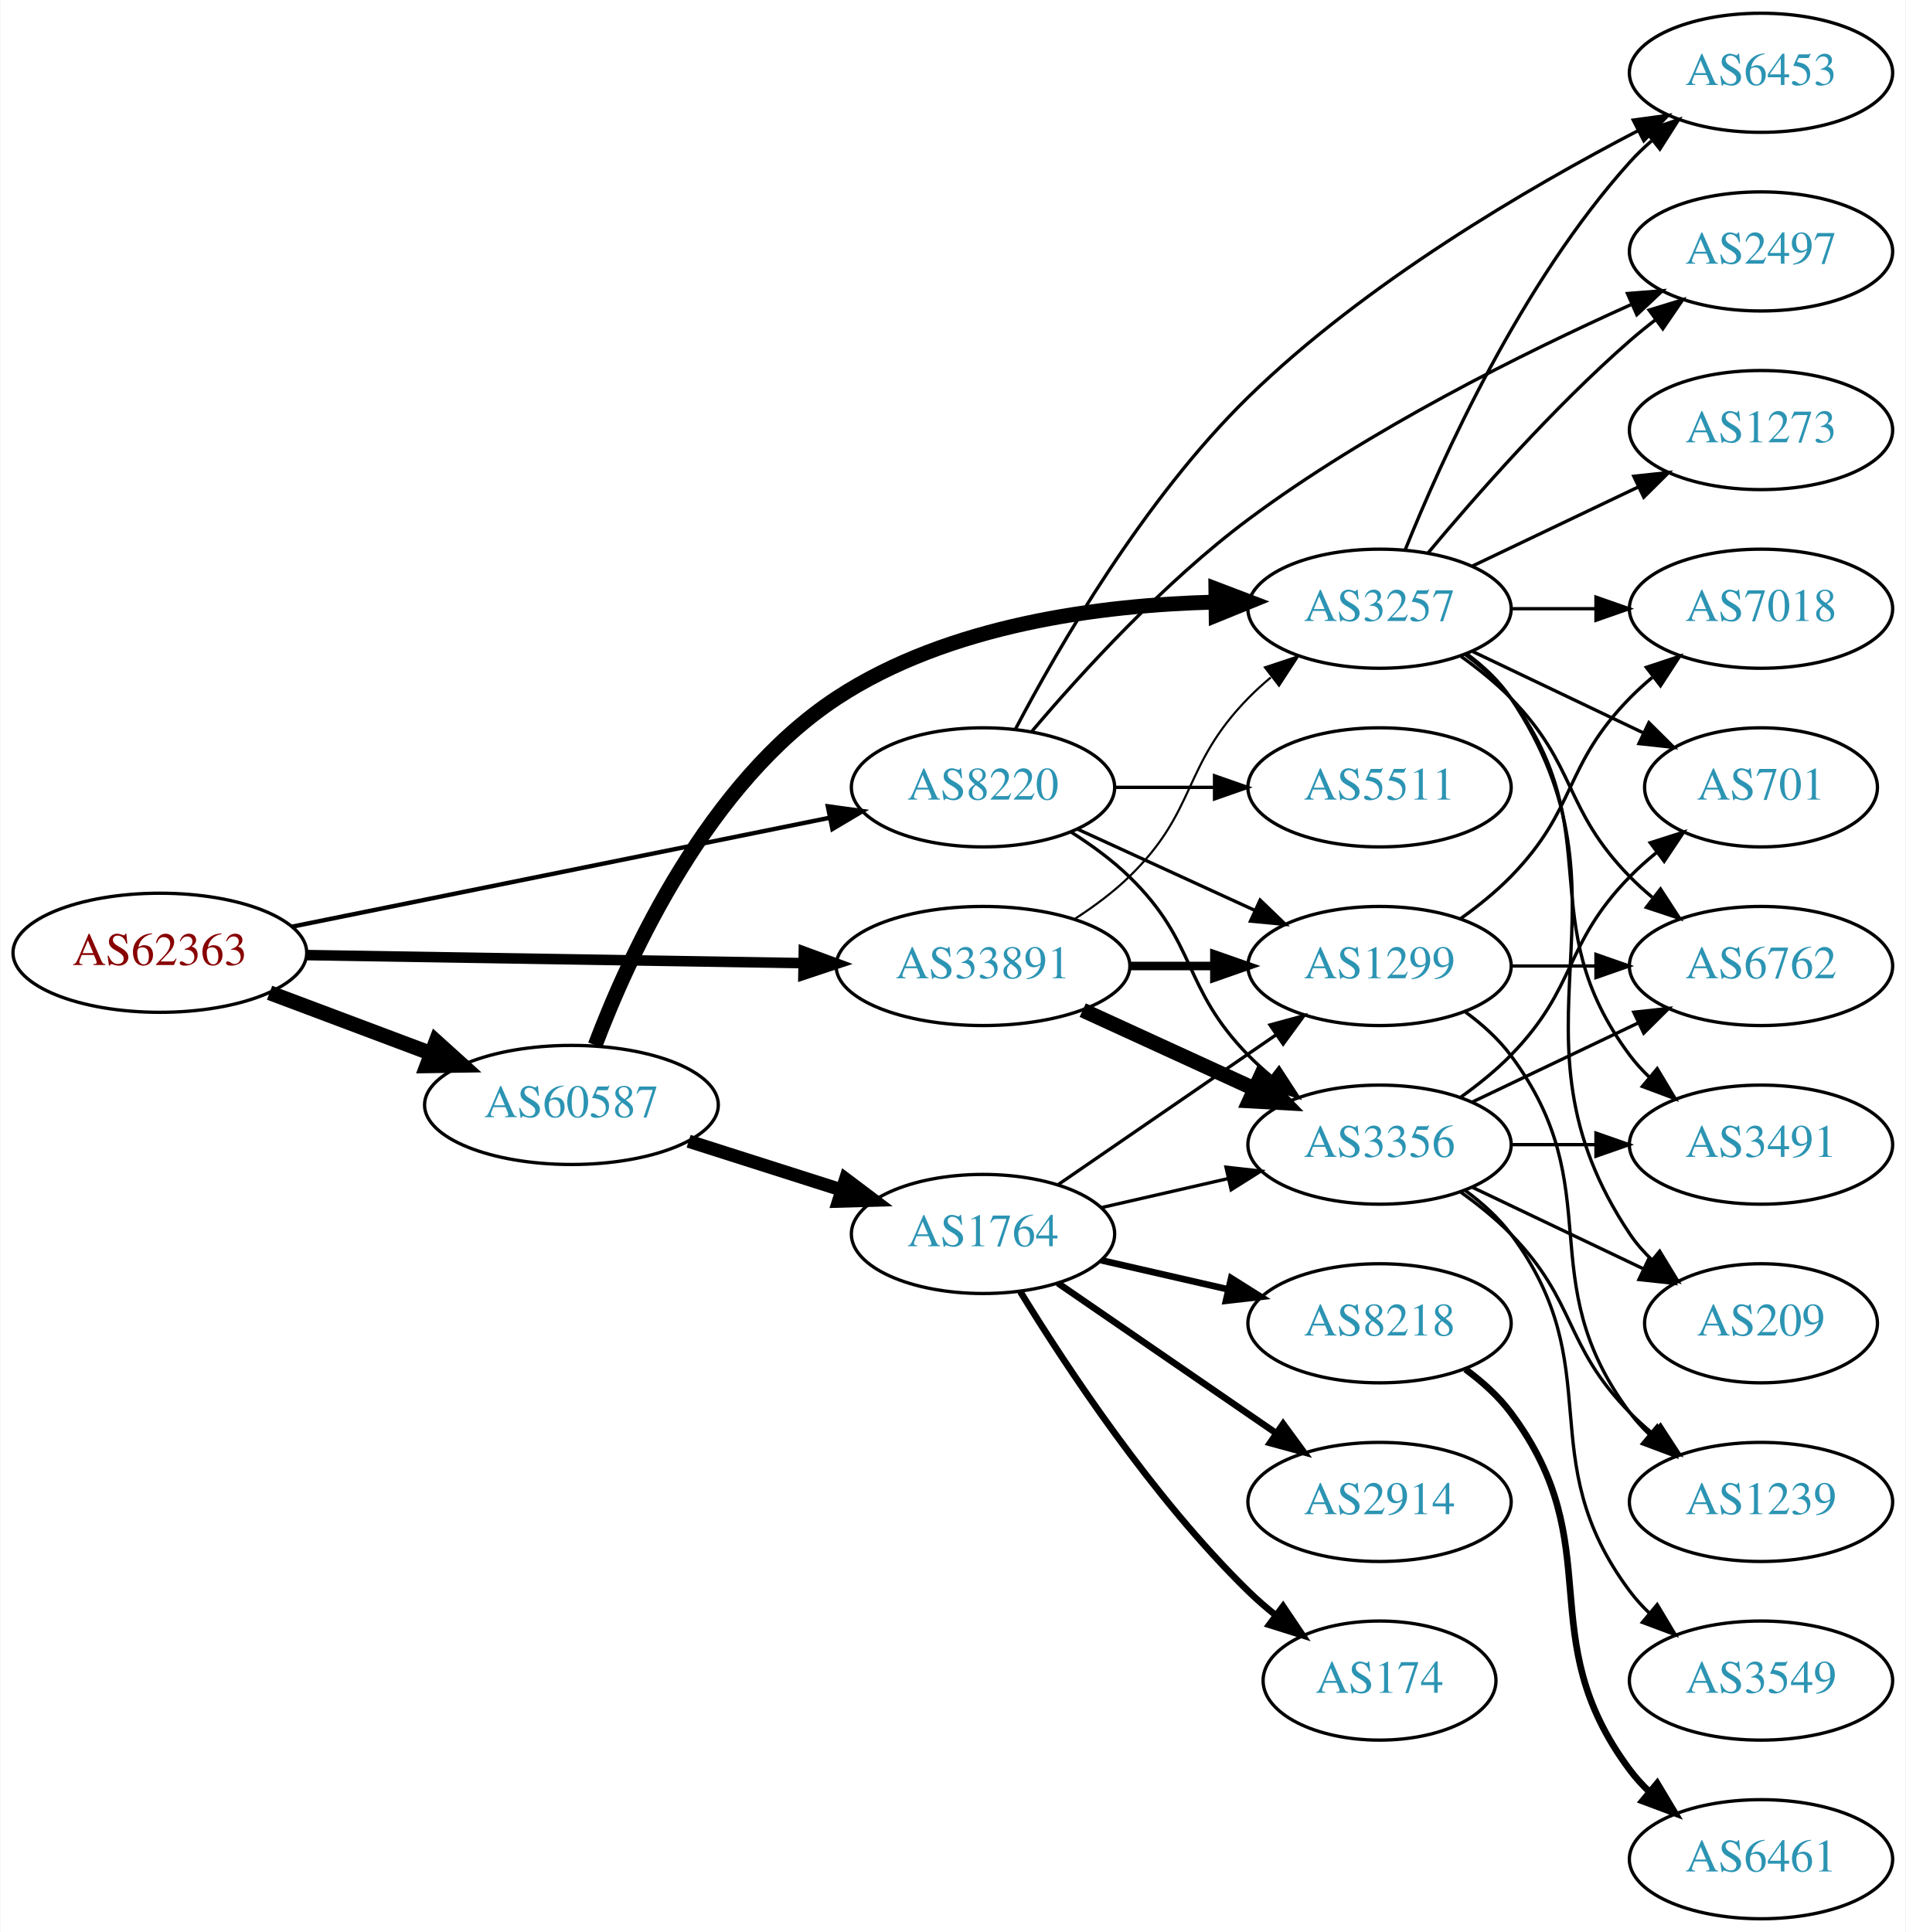
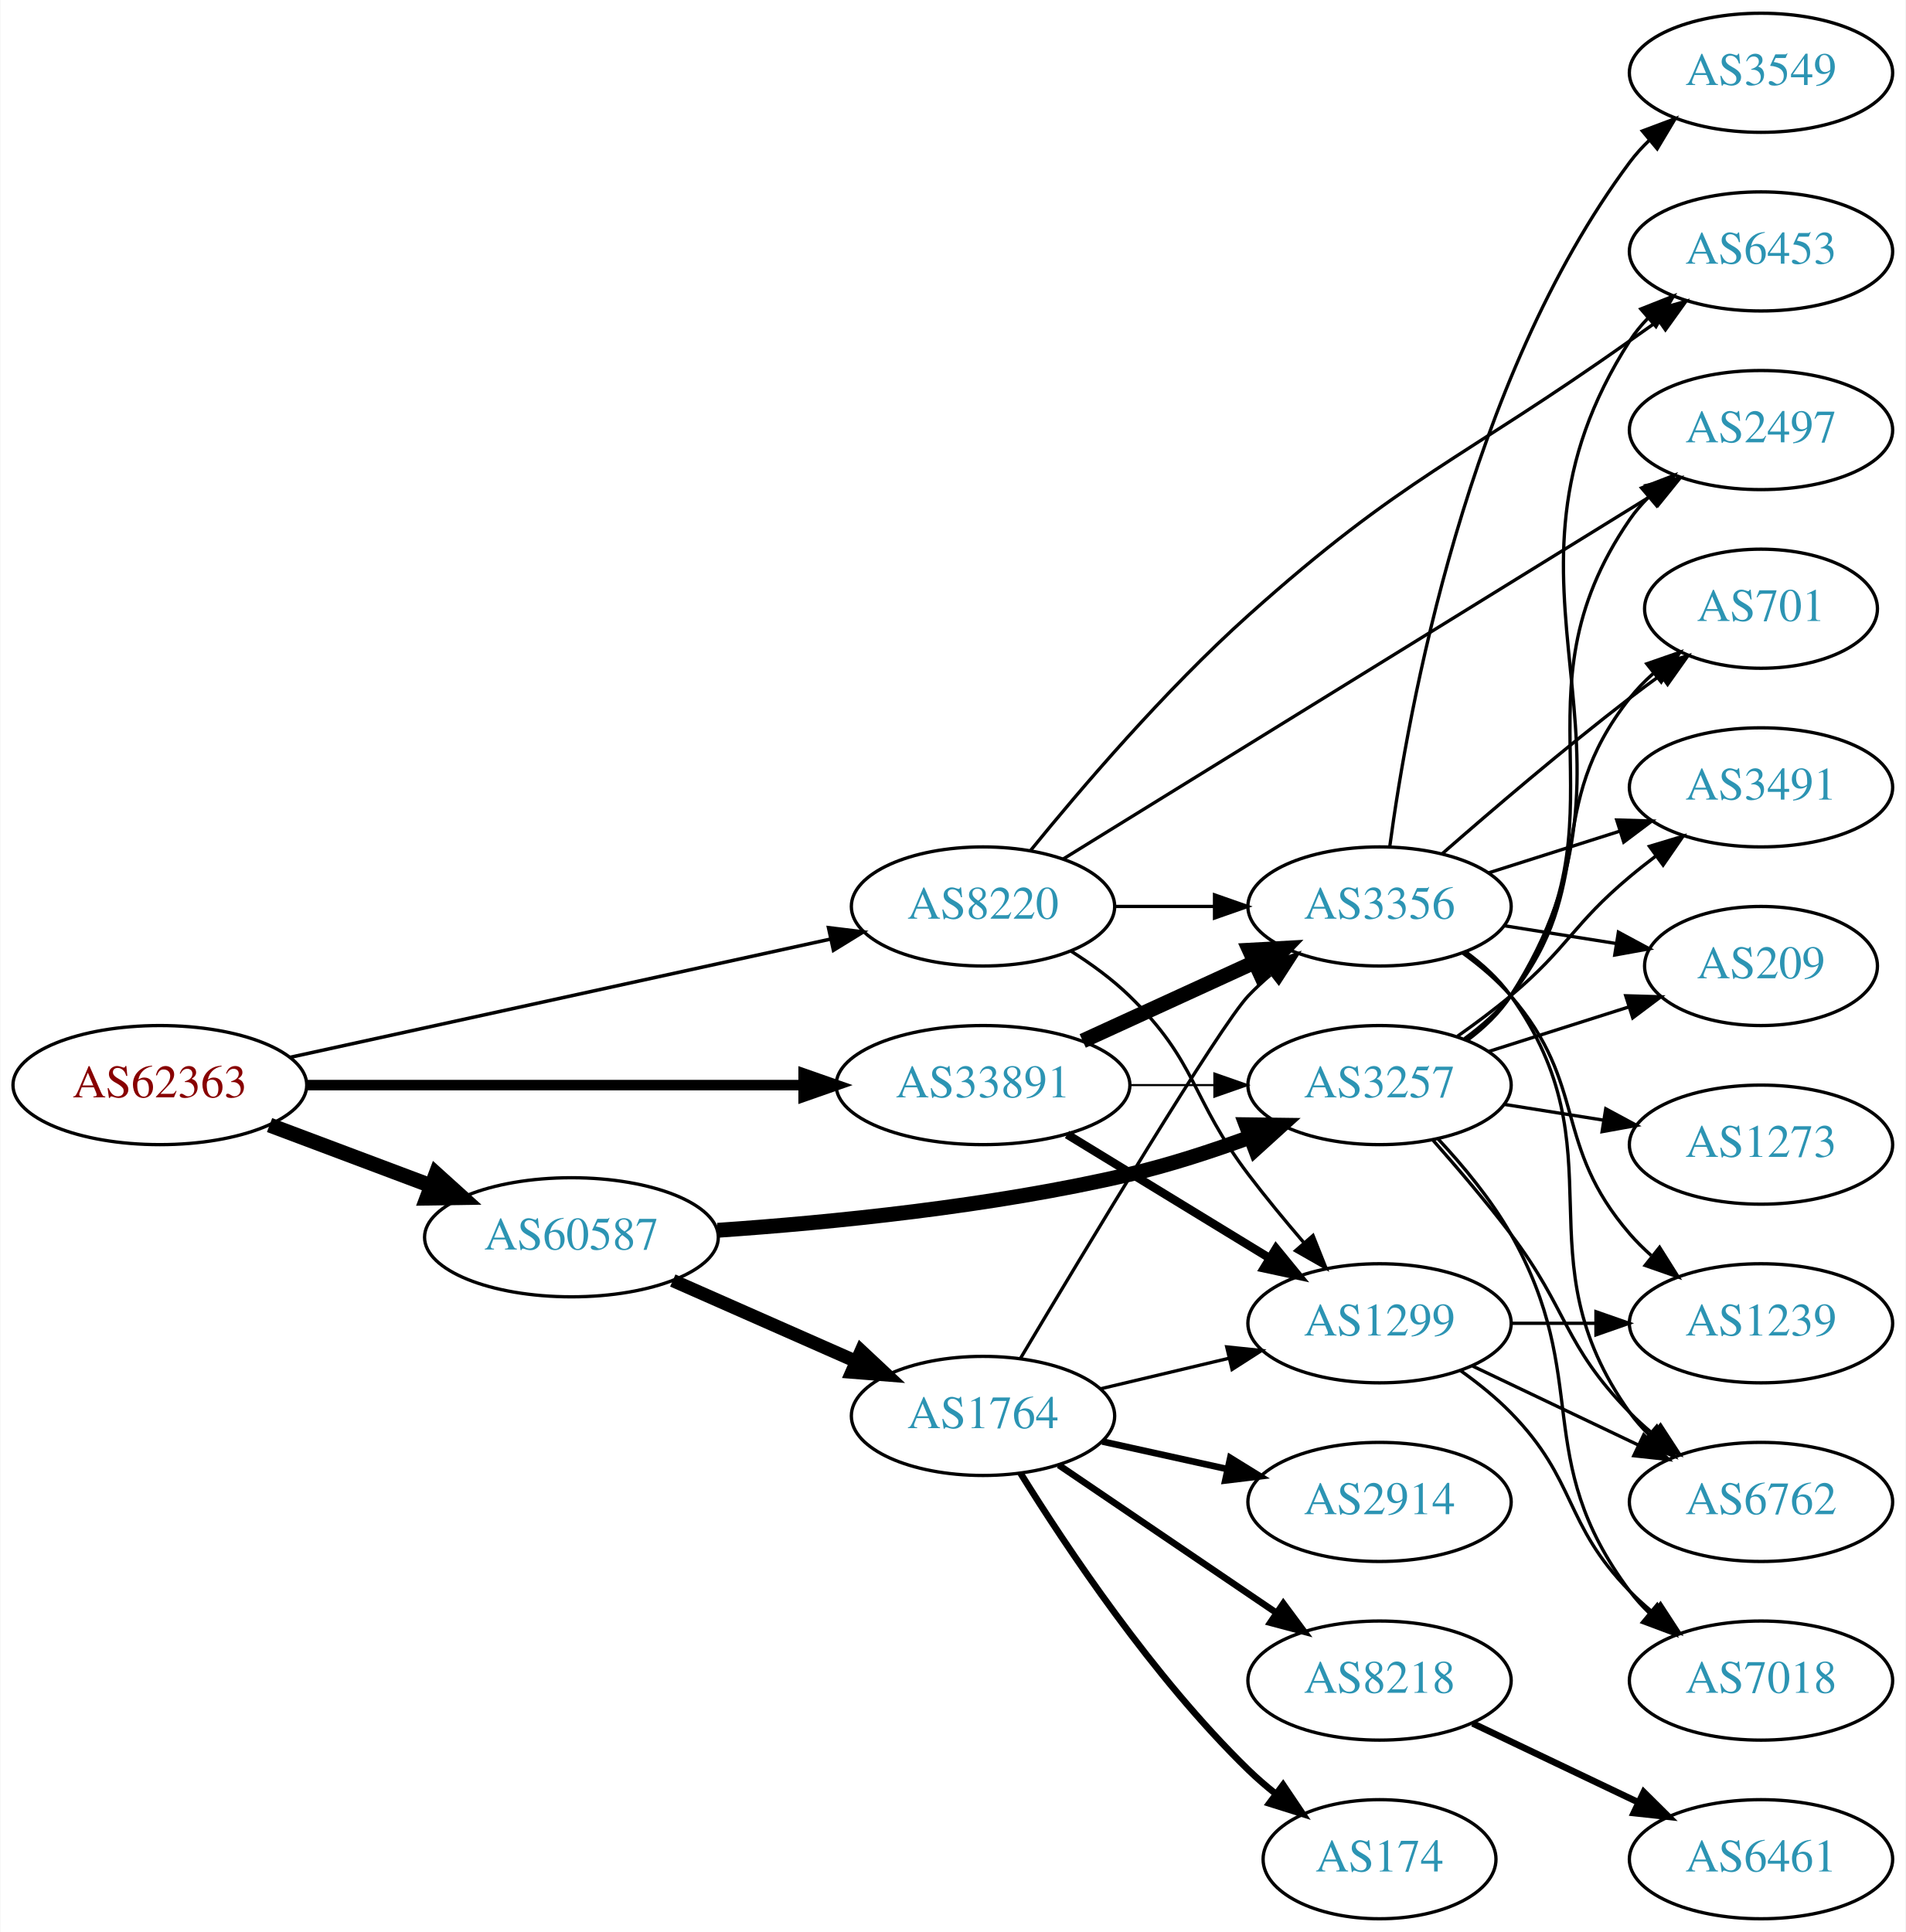
<svg xmlns="http://www.w3.org/2000/svg" xmlns:xlink="http://www.w3.org/1999/xlink" width="576pt" height="584pt" viewBox="0.00 0.00 575.76 584.00">
  <g id="graph0" class="graph" transform="scale(1 1) rotate(0) translate(4 580)">
    <polygon fill="white" stroke="none" points="-4,4 -4,-580 571.762,-580 571.762,4 -4,4" />
    <g id="node1" class="node">
      <g id="a_node1">
        <a xlink:href="/asn/62363" xlink:title="AS62363 ~ Ertl &amp; Gross OG [AT]">
-           <ellipse fill="#ffffff" stroke="black" cx="44.196" cy="-292" rx="44.393" ry="18" />
-           <text text-anchor="middle" x="44.196" y="-288.3" font-family="Times,serif" font-size="14.00" fill="#880000">AS62363</text>
+           <ellipse fill="#ffffff" stroke="black" cx="44.196" cy="-252" rx="44.393" ry="18" />
+           <text text-anchor="middle" x="44.196" y="-248.3" font-family="Times,serif" font-size="14.00" fill="#880000">AS62363</text>
        </a>
      </g>
    </g>
    <g id="node2" class="node">
      <g id="a_node2">
        <a xlink:href="/asn/8220" xlink:title="AS8220 ~ COLT [GB]">
-           <ellipse fill="#ffffff" stroke="black" cx="292.98" cy="-342" rx="39.794" ry="18" />
-           <text text-anchor="middle" x="292.98" y="-338.3" font-family="Times,serif" font-size="14.00" fill="#2c94b3">AS8220</text>
+           <ellipse fill="#ffffff" stroke="black" cx="292.98" cy="-306" rx="39.794" ry="18" />
+           <text text-anchor="middle" x="292.98" y="-302.3" font-family="Times,serif" font-size="14.00" fill="#2c94b3">AS8220</text>
        </a>
      </g>
    </g>
    <g id="edge1" class="edge">
-       <path fill="none" stroke="black" stroke-width="1.324" d="M84.028,-299.868C128.162,-308.809 200.105,-323.386 246.739,-332.834" />
-       <polygon fill="black" stroke="black" stroke-width="1.324" points="246.079,-336.271 256.575,-334.827 247.469,-329.41 246.079,-336.271" />
+       <path fill="none" stroke="black" stroke-width="1.059" d="M83.485,-260.378C127.631,-270.038 200.112,-285.898 246.931,-296.143" />
+       <polygon fill="black" stroke="black" stroke-width="1.059" points="246.284,-299.584 256.801,-298.302 247.781,-292.746 246.284,-299.584" />
    </g>
    <g id="node3" class="node">
      <g id="a_node3">
        <a xlink:href="/asn/33891" xlink:title="AS33891 ~ CORE-BACKBONE GMBH GLOBAL NETWORK [DE]">
-           <ellipse fill="#ffffff" stroke="black" cx="292.98" cy="-288" rx="44.393" ry="18" />
-           <text text-anchor="middle" x="292.98" y="-284.3" font-family="Times,serif" font-size="14.00" fill="#2c94b3">AS33891</text>
+           <ellipse fill="#ffffff" stroke="black" cx="292.98" cy="-252" rx="44.393" ry="18" />
+           <text text-anchor="middle" x="292.98" y="-248.3" font-family="Times,serif" font-size="14.00" fill="#2c94b3">AS33891</text>
        </a>
      </g>
    </g>
    <g id="edge2" class="edge">
-       <path fill="none" stroke="black" stroke-width="3.176" d="M88.465,-291.299C130.273,-290.621 193.702,-289.593 238.62,-288.865" />
-       <polygon fill="black" stroke="black" stroke-width="3.176" points="238.819,-292.362 248.761,-288.701 238.706,-285.363 238.819,-292.362" />
+       <path fill="none" stroke="black" stroke-width="3.176" d="M88.465,-252C130.273,-252 193.702,-252 238.62,-252" />
+       <polygon fill="black" stroke="black" stroke-width="3.176" points="238.761,-255.5 248.761,-252 238.761,-248.5 238.761,-255.5" />
    </g>
    <g id="node4" class="node">
      <g id="a_node4">
        <a xlink:href="/asn/60587" xlink:title="AS60587 ~ XINON GmbH [AT]">
-           <ellipse fill="#ffffff" stroke="black" cx="168.588" cy="-246" rx="44.393" ry="18" />
-           <text text-anchor="middle" x="168.588" y="-242.3" font-family="Times,serif" font-size="14.00" fill="#2c94b3">AS60587</text>
+           <ellipse fill="#ffffff" stroke="black" cx="168.588" cy="-206" rx="44.393" ry="18" />
+           <text text-anchor="middle" x="168.588" y="-202.3" font-family="Times,serif" font-size="14.00" fill="#2c94b3">AS60587</text>
        </a>
      </g>
    </g>
    <g id="edge3" class="edge">
-       <path fill="none" stroke="black" stroke-width="4.5" d="M77.353,-279.914C92.251,-274.315 110.138,-267.592 126.043,-261.614" />
-       <polygon fill="black" stroke="black" stroke-width="4.5" points="127.67,-265.209 135.646,-258.005 124.9,-257.838 127.67,-265.209" />
+       <path fill="none" stroke="black" stroke-width="4.5" d="M77.353,-239.914C92.251,-234.315 110.138,-227.592 126.043,-221.614" />
+       <polygon fill="black" stroke="black" stroke-width="4.5" points="127.67,-225.209 135.646,-218.005 124.9,-217.838 127.67,-225.209" />
    </g>
    <g id="node5" class="node">
      <g id="a_node5">
-         <a xlink:href="/asn/6453" xlink:title="AS6453 ~ TATA COMMUNICATIONS (AMERICA) INC [US]">
-           <ellipse fill="#ffffff" stroke="black" cx="528.116" cy="-558" rx="39.794" ry="18" />
-           <text text-anchor="middle" x="528.116" y="-554.3" font-family="Times,serif" font-size="14.00" fill="#2c94b3">AS6453</text>
+         <a xlink:href="/asn/3356" xlink:title="AS3356 ~ Level 3 Parent, LLC [US]">
+           <ellipse fill="#ffffff" stroke="black" cx="412.823" cy="-306" rx="39.794" ry="18" />
+           <text text-anchor="middle" x="412.823" y="-302.3" font-family="Times,serif" font-size="14.00" fill="#2c94b3">AS3356</text>
        </a>
      </g>
    </g>
    <g id="edge4" class="edge">
-       <path fill="none" stroke="black" d="M302.804,-359.645C315.737,-384.259 341.749,-429.324 373.176,-460 408.51,-494.489 457.875,-523.305 491.092,-540.574" />
-       <polygon fill="black" stroke="black" points="489.511,-543.697 500.007,-545.134 492.698,-537.464 489.511,-543.697" />
+       <path fill="none" stroke="black" d="M332.893,-306C342.446,-306 352.796,-306 362.759,-306" />
+       <polygon fill="black" stroke="black" points="362.951,-309.5 372.951,-306 362.951,-302.5 362.951,-309.5" />
    </g>
    <g id="node6" class="node">
      <g id="a_node6">
-         <a xlink:href="/asn/2497" xlink:title="AS2497 ~ Internet Initiative Japan Inc. [JP]">
+         <a xlink:href="/asn/6453" xlink:title="AS6453 ~ TATA COMMUNICATIONS (AMERICA) INC [US]">
          <ellipse fill="#ffffff" stroke="black" cx="528.116" cy="-504" rx="39.794" ry="18" />
-           <text text-anchor="middle" x="528.116" y="-500.3" font-family="Times,serif" font-size="14.00" fill="#2c94b3">AS2497</text>
+           <text text-anchor="middle" x="528.116" y="-500.3" font-family="Times,serif" font-size="14.00" fill="#2c94b3">AS6453</text>
        </a>
      </g>
    </g>
    <g id="edge5" class="edge">
-       <path fill="none" stroke="black" d="M307.839,-359.041C322.702,-376.581 347.631,-403.96 373.176,-423 409.603,-450.15 456.377,-473.363 488.759,-487.889" />
-       <polygon fill="black" stroke="black" points="487.757,-491.273 498.319,-492.114 490.586,-484.871 487.757,-491.273" />
+       <path fill="none" stroke="black" d="M307.316,-322.871C322.326,-341.347 347.927,-371.359 373.176,-394 420.184,-436.151 436.968,-440.475 488.469,-477 491.292,-479.002 494.237,-481.079 497.186,-483.152" />
+       <polygon fill="black" stroke="black" points="495.214,-486.044 505.412,-488.917 499.231,-480.312 495.214,-486.044" />
    </g>
    <g id="node7" class="node">
      <g id="a_node7">
        <a xlink:href="/asn/1299" xlink:title="AS1299 ~ Telia Carrier [EU]">
-           <ellipse fill="#ffffff" stroke="black" cx="412.823" cy="-288" rx="39.794" ry="18" />
-           <text text-anchor="middle" x="412.823" y="-284.3" font-family="Times,serif" font-size="14.00" fill="#2c94b3">AS1299</text>
+           <ellipse fill="#ffffff" stroke="black" cx="412.823" cy="-180" rx="39.794" ry="18" />
+           <text text-anchor="middle" x="412.823" y="-176.3" font-family="Times,serif" font-size="14.00" fill="#2c94b3">AS1299</text>
        </a>
      </g>
    </g>
    <g id="edge6" class="edge">
-       <path fill="none" stroke="black" d="M321.609,-329.339C337.566,-322.027 357.837,-312.739 375.119,-304.819" />
-       <polygon fill="black" stroke="black" points="376.734,-307.929 384.367,-300.581 373.818,-301.565 376.734,-307.929" />
+       <path fill="none" stroke="black" d="M319.509,-292.538C325.672,-288.638 331.974,-284.052 337.176,-279 357.87,-258.906 355.748,-247.984 373.176,-225 378.339,-218.192 384.215,-211.07 389.799,-204.553" />
+       <polygon fill="black" stroke="black" points="392.717,-206.532 396.641,-196.69 387.436,-201.936 392.717,-206.532" />
    </g>
    <g id="node8" class="node">
      <g id="a_node8">
-         <a xlink:href="/asn/5511" xlink:title="AS5511 ~ Orange S.A. [FR]">
-           <ellipse fill="#ffffff" stroke="black" cx="412.823" cy="-342" rx="39.794" ry="18" />
-           <text text-anchor="middle" x="412.823" y="-338.3" font-family="Times,serif" font-size="14.00" fill="#2c94b3">AS5511</text>
+         <a xlink:href="/asn/2497" xlink:title="AS2497 ~ Internet Initiative Japan Inc. [JP]">
+           <ellipse fill="#ffffff" stroke="black" cx="528.116" cy="-450" rx="39.794" ry="18" />
+           <text text-anchor="middle" x="528.116" y="-446.3" font-family="Times,serif" font-size="14.00" fill="#2c94b3">AS2497</text>
        </a>
      </g>
    </g>
    <g id="edge7" class="edge">
-       <path fill="none" stroke="black" d="M332.893,-342C342.446,-342 352.796,-342 362.759,-342" />
-       <polygon fill="black" stroke="black" points="362.951,-345.5 372.951,-342 362.951,-338.5 362.951,-345.5" />
+       <path fill="none" stroke="black" d="M317.187,-320.334C359.06,-346.198 447.319,-400.712 494.973,-430.146" />
+       <polygon fill="black" stroke="black" points="493.31,-433.233 503.658,-435.511 496.989,-427.278 493.31,-433.233" />
+     </g>
+     <g id="edge9" class="edge">
+       <path fill="none" stroke="black" stroke-width="4.5" d="M323.11,-265.348C338.721,-272.502 358.119,-281.391 374.791,-289.03" />
+       <polygon fill="black" stroke="black" stroke-width="4.5" points="373.512,-292.775 384.243,-293.362 376.792,-285.616 373.512,-292.775" />
+     </g>
+     <g id="edge8" class="edge">
+       <path fill="none" stroke="black" stroke-width="2.571" d="M318.397,-237.082C336.09,-226.272 360.191,-211.546 379.482,-199.76" />
+       <polygon fill="black" stroke="black" stroke-width="2.571" points="381.533,-202.608 388.241,-194.408 377.883,-196.635 381.533,-202.608" />
    </g>
    <g id="node9" class="node">
      <g id="a_node9">
-         <a xlink:href="/asn/3356" xlink:title="AS3356 ~ Level 3 Parent, LLC [US]">
-           <ellipse fill="#ffffff" stroke="black" cx="412.823" cy="-234" rx="39.794" ry="18" />
-           <text text-anchor="middle" x="412.823" y="-230.3" font-family="Times,serif" font-size="14.00" fill="#2c94b3">AS3356</text>
-         </a>
-       </g>
-     </g>
-     <g id="edge8" class="edge">
-       <path fill="none" stroke="black" d="M319.509,-328.538C325.672,-324.638 331.974,-320.052 337.176,-315 357.87,-294.906 353.004,-281.617 373.176,-261 375.269,-258.861 377.553,-256.782 379.929,-254.79" />
-       <polygon fill="black" stroke="black" points="382.448,-257.268 388.229,-248.389 378.173,-251.725 382.448,-257.268" />
+         <a xlink:href="/asn/3257" xlink:title="AS3257 ~ GTT [DE]">
+           <ellipse fill="#ffffff" stroke="black" cx="412.823" cy="-252" rx="39.794" ry="18" />
+           <text text-anchor="middle" x="412.823" y="-248.3" font-family="Times,serif" font-size="14.00" fill="#2c94b3">AS3257</text>
+         </a>
+       </g>
    </g>
    <g id="edge10" class="edge">
-       <path fill="none" stroke="black" stroke-width="2.571" d="M337.191,-288C345.504,-288 354.267,-288 362.749,-288" />
-       <polygon fill="black" stroke="black" stroke-width="2.571" points="362.908,-291.5 372.908,-288 362.908,-284.5 362.908,-291.5" />
-     </g>
-     <g id="edge9" class="edge">
-       <path fill="none" stroke="black" stroke-width="4.5" d="M323.11,-274.652C338.721,-267.498 358.119,-258.609 374.791,-250.97" />
-       <polygon fill="black" stroke="black" stroke-width="4.5" points="376.792,-254.384 384.243,-246.638 373.512,-247.225 376.792,-254.384" />
+       <path fill="none" stroke="black" stroke-width="0.643" d="M337.191,-252C345.504,-252 354.267,-252 362.749,-252" />
+       <polygon fill="black" stroke="black" stroke-width="0.643" points="362.908,-255.5 372.908,-252 362.908,-248.5 362.908,-255.5" />
+     </g>
+     <g id="edge21" class="edge">
+       <path fill="none" stroke="black" stroke-width="4.5" d="M212.767,-208.111C246.895,-210.445 295.551,-215.255 337.176,-225 349.337,-227.847 362.242,-232.062 373.841,-236.319" />
+       <polygon fill="black" stroke="black" stroke-width="4.5" points="372.486,-240.016 383.232,-239.877 375.275,-232.652 372.486,-240.016" />
+     </g>
+     <g id="node17" class="node">
+       <g id="a_node17">
+         <a xlink:href="/asn/1764" xlink:title="AS1764 ~ NEXTLAYER-AS [AT]">
+           <ellipse fill="#ffffff" stroke="black" cx="292.98" cy="-152" rx="39.794" ry="18" />
+           <text text-anchor="middle" x="292.98" y="-148.3" font-family="Times,serif" font-size="14.00" fill="#2c94b3">AS1764</text>
+         </a>
+       </g>
+     </g>
+     <g id="edge20" class="edge">
+       <path fill="none" stroke="black" stroke-width="4" d="M199.216,-192.928C215.81,-185.607 236.67,-176.403 254.403,-168.579" />
+       <polygon fill="black" stroke="black" stroke-width="4" points="256.151,-171.634 263.887,-164.395 253.325,-165.23 256.151,-171.634" />
    </g>
    <g id="node10" class="node">
      <g id="a_node10">
-         <a xlink:href="/asn/3257" xlink:title="AS3257 ~ GTT [DE]">
-           <ellipse fill="#ffffff" stroke="black" cx="412.823" cy="-396" rx="39.794" ry="18" />
-           <text text-anchor="middle" x="412.823" y="-392.3" font-family="Times,serif" font-size="14.00" fill="#2c94b3">AS3257</text>
-         </a>
-       </g>
-     </g>
-     <g id="edge11" class="edge">
-       <path fill="none" stroke="black" stroke-width="0.643" d="M320.864,-302.329C326.589,-306.036 332.355,-310.318 337.176,-315 357.87,-335.094 353.004,-348.383 373.176,-369 375.269,-371.139 377.553,-373.218 379.929,-375.21" />
-       <polygon fill="black" stroke="black" stroke-width="0.643" points="378.173,-378.275 388.229,-381.611 382.448,-372.732 378.173,-378.275" />
-     </g>
-     <g id="edge22" class="edge">
-       <path fill="none" stroke="black" stroke-width="4.5" d="M175.76,-264.074C186.164,-291.589 209.944,-343.474 248.784,-369 282.572,-391.206 328.566,-397.146 363.089,-397.999" />
-       <polygon fill="black" stroke="black" stroke-width="4.5" points="363.365,-401.94 373.408,-398.113 363.452,-394.065 363.365,-401.94" />
-     </g>
-     <g id="node18" class="node">
-       <g id="a_node18">
-         <a xlink:href="/asn/1764" xlink:title="AS1764 ~ NEXTLAYER-AS [AT]">
-           <ellipse fill="#ffffff" stroke="black" cx="292.98" cy="-207" rx="39.794" ry="18" />
-           <text text-anchor="middle" x="292.98" y="-203.3" font-family="Times,serif" font-size="14.00" fill="#2c94b3">AS1764</text>
-         </a>
-       </g>
-     </g>
-     <g id="edge21" class="edge">
-       <path fill="none" stroke="black" stroke-width="4" d="M204.007,-235.033C218.391,-230.449 235.233,-225.082 250.31,-220.278" />
-       <polygon fill="black" stroke="black" stroke-width="4" points="251.453,-223.587 259.918,-217.217 249.328,-216.918 251.453,-223.587" />
+         <a xlink:href="/asn/6762" xlink:title="AS6762 ~ TELECOM ITALIA SPARKLE S.p.A. [IT]">
+           <ellipse fill="#ffffff" stroke="black" cx="528.116" cy="-126" rx="39.794" ry="18" />
+           <text text-anchor="middle" x="528.116" y="-122.3" font-family="Times,serif" font-size="14.00" fill="#2c94b3">AS6762</text>
+         </a>
+       </g>
+     </g>
+     <g id="edge17" class="edge">
+       <path fill="none" stroke="black" d="M438.916,-292.237C443.983,-288.501 448.857,-284.064 452.469,-279 486.292,-231.587 454.646,-200.413 488.469,-153 490.163,-150.626 492.133,-148.39 494.271,-146.3" />
+       <polygon fill="black" stroke="black" points="496.634,-148.885 502.023,-139.763 492.122,-143.534 496.634,-148.885" />
    </g>
    <g id="node12" class="node">
      <g id="a_node12">
-         <a xlink:href="/asn/6762" xlink:title="AS6762 ~ TELECOM ITALIA SPARKLE S.p.A. [IT]">
-           <ellipse fill="#ffffff" stroke="black" cx="528.116" cy="-288" rx="39.794" ry="18" />
-           <text text-anchor="middle" x="528.116" y="-284.3" font-family="Times,serif" font-size="14.00" fill="#2c94b3">AS6762</text>
-         </a>
-       </g>
-     </g>
-     <g id="edge18" class="edge">
-       <path fill="none" stroke="black" d="M452.495,-288C460.698,-288 469.462,-288 477.994,-288" />
-       <polygon fill="black" stroke="black" points="478.233,-291.5 488.233,-288 478.233,-284.5 478.233,-291.5" />
-     </g>
-     <g id="node16" class="node">
-       <g id="a_node16">
        <a xlink:href="/asn/1239" xlink:title="AS1239 ~ Sprint [US]">
-           <ellipse fill="#ffffff" stroke="black" cx="528.116" cy="-126" rx="39.794" ry="18" />
-           <text text-anchor="middle" x="528.116" y="-122.3" font-family="Times,serif" font-size="14.00" fill="#2c94b3">AS1239</text>
+           <ellipse fill="#ffffff" stroke="black" cx="528.116" cy="-180" rx="39.794" ry="18" />
+           <text text-anchor="middle" x="528.116" y="-176.3" font-family="Times,serif" font-size="14.00" fill="#2c94b3">AS1239</text>
        </a>
      </g>
    </g>
    <g id="edge19" class="edge">
-       <path fill="none" stroke="black" d="M438.754,-274.118C443.83,-270.389 448.748,-265.984 452.469,-261 482.741,-220.458 458.198,-193.542 488.469,-153 490.214,-150.664 492.221,-148.455 494.385,-146.383" />
-       <polygon fill="black" stroke="black" points="496.744,-148.973 502.185,-139.882 492.262,-143.595 496.744,-148.973" />
-     </g>
-     <g id="node17" class="node">
-       <g id="a_node17">
-         <a xlink:href="/asn/7018" xlink:title="AS7018 ~ AT&amp;T Services, Inc. [US]">
-           <ellipse fill="#ffffff" stroke="black" cx="528.116" cy="-396" rx="39.794" ry="18" />
-           <text text-anchor="middle" x="528.116" y="-392.3" font-family="Times,serif" font-size="14.00" fill="#2c94b3">AS7018</text>
-         </a>
-       </g>
-     </g>
-     <g id="edge20" class="edge">
-       <path fill="none" stroke="black" d="M437.417,-302.389C442.673,-306.148 448.005,-310.437 452.469,-315 472.642,-335.617 468.297,-348.383 488.469,-369 490.562,-371.139 492.846,-373.218 495.222,-375.21" />
-       <polygon fill="black" stroke="black" points="493.466,-378.275 503.522,-381.611 497.741,-372.732 493.466,-378.275" />
-     </g>
-     <g id="node11" class="node">
-       <g id="a_node11">
-         <a xlink:href="/asn/701" xlink:title="AS701 ~ UUNET [US]">
-           <ellipse fill="#ffffff" stroke="black" cx="528.116" cy="-342" rx="35.194" ry="18" />
-           <text text-anchor="middle" x="528.116" y="-338.3" font-family="Times,serif" font-size="14.00" fill="#2c94b3">AS701</text>
-         </a>
-       </g>
-     </g>
-     <g id="edge12" class="edge">
-       <path fill="none" stroke="black" d="M437.417,-248.389C442.673,-252.148 448.005,-256.437 452.469,-261 472.642,-281.617 468.297,-294.383 488.469,-315 490.949,-317.534 493.695,-319.983 496.548,-322.304" />
-       <polygon fill="black" stroke="black" points="494.639,-325.248 504.733,-328.468 498.85,-319.657 494.639,-325.248" />
-     </g>
-     <g id="edge13" class="edge">
-       <path fill="none" stroke="black" d="M440.959,-246.934C455.953,-254.081 474.774,-263.052 490.998,-270.785" />
-       <polygon fill="black" stroke="black" points="489.668,-274.028 500.201,-275.171 492.68,-267.709 489.668,-274.028" />
+       <path fill="none" stroke="black" d="M437.841,-292C443.079,-288.226 448.297,-283.832 452.469,-279 475.853,-251.922 465.086,-234.078 488.469,-207 490.425,-204.735 492.611,-202.566 494.92,-200.513" />
+       <polygon fill="black" stroke="black" points="497.456,-202.968 503.098,-194 493.095,-197.492 497.456,-202.968" />
    </g>
    <g id="node13" class="node">
      <g id="a_node13">
        <a xlink:href="/asn/3549" xlink:title="AS3549 ~ Level 3 Parent, LLC [US]">
-           <ellipse fill="#ffffff" stroke="black" cx="528.116" cy="-72" rx="39.794" ry="18" />
-           <text text-anchor="middle" x="528.116" y="-68.3" font-family="Times,serif" font-size="14.00" fill="#2c94b3">AS3549</text>
+           <ellipse fill="#ffffff" stroke="black" cx="528.116" cy="-558" rx="39.794" ry="18" />
+           <text text-anchor="middle" x="528.116" y="-554.3" font-family="Times,serif" font-size="14.00" fill="#2c94b3">AS3549</text>
        </a>
      </g>
    </g>
    <g id="edge14" class="edge">
-       <path fill="none" stroke="black" d="M438.754,-220.118C443.83,-216.389 448.748,-211.984 452.469,-207 482.741,-166.458 458.198,-139.542 488.469,-99 490.214,-96.664 492.221,-94.455 494.385,-92.383" />
-       <polygon fill="black" stroke="black" points="496.744,-94.973 502.185,-85.882 492.262,-89.595 496.744,-94.973" />
+       <path fill="none" stroke="black" d="M415.913,-324.116C421.384,-364.8 439.269,-465.01 488.469,-531 490.212,-533.338 492.218,-535.547 494.381,-537.62" />
+       <polygon fill="black" stroke="black" points="492.258,-540.407 502.18,-544.122 496.741,-535.03 492.258,-540.407" />
    </g>
    <g id="node14" class="node">
      <g id="a_node14">
-         <a xlink:href="/asn/3491" xlink:title="AS3491 ~ PCCW Global, Inc. [US]">
-           <ellipse fill="#ffffff" stroke="black" cx="528.116" cy="-234" rx="39.794" ry="18" />
-           <text text-anchor="middle" x="528.116" y="-230.3" font-family="Times,serif" font-size="14.00" fill="#2c94b3">AS3491</text>
+         <a xlink:href="/asn/701" xlink:title="AS701 ~ UUNET [US]">
+           <ellipse fill="#ffffff" stroke="black" cx="528.116" cy="-396" rx="35.194" ry="18" />
+           <text text-anchor="middle" x="528.116" y="-392.3" font-family="Times,serif" font-size="14.00" fill="#2c94b3">AS701</text>
        </a>
      </g>
    </g>
    <g id="edge15" class="edge">
-       <path fill="none" stroke="black" d="M452.495,-234C460.698,-234 469.462,-234 477.994,-234" />
-       <polygon fill="black" stroke="black" points="478.233,-237.5 488.233,-234 478.233,-230.5 478.233,-237.5" />
+       <path fill="none" stroke="black" d="M431.846,-322.01C446.732,-335.037 468.572,-353.703 488.469,-369 491.434,-371.279 494.571,-373.605 497.725,-375.887" />
+       <polygon fill="black" stroke="black" points="495.826,-378.832 506.006,-381.769 499.88,-373.125 495.826,-378.832" />
    </g>
    <g id="node15" class="node">
      <g id="a_node15">
+         <a xlink:href="/asn/3491" xlink:title="AS3491 ~ PCCW Global, Inc. [US]">
+           <ellipse fill="#ffffff" stroke="black" cx="528.116" cy="-342" rx="39.794" ry="18" />
+           <text text-anchor="middle" x="528.116" y="-338.3" font-family="Times,serif" font-size="14.00" fill="#2c94b3">AS3491</text>
+         </a>
+       </g>
+     </g>
+     <g id="edge16" class="edge">
+       <path fill="none" stroke="black" d="M445.683,-316.124C457.991,-320.035 472.244,-324.564 485.353,-328.729" />
+       <polygon fill="black" stroke="black" points="484.512,-332.135 495.103,-331.827 486.632,-325.463 484.512,-332.135" />
+     </g>
+     <g id="node16" class="node">
+       <g id="a_node16">
        <a xlink:href="/asn/209" xlink:title="AS209 ~ CenturyLink Communications, LLC [US]">
-           <ellipse fill="#ffffff" stroke="black" cx="528.116" cy="-180" rx="35.194" ry="18" />
-           <text text-anchor="middle" x="528.116" y="-176.3" font-family="Times,serif" font-size="14.00" fill="#2c94b3">AS209</text>
-         </a>
-       </g>
-     </g>
-     <g id="edge16" class="edge">
-       <path fill="none" stroke="black" d="M440.959,-221.066C456.391,-213.71 475.877,-204.423 492.412,-196.541" />
-       <polygon fill="black" stroke="black" points="494.232,-199.551 501.754,-192.089 491.221,-193.232 494.232,-199.551" />
-     </g>
-     <g id="edge17" class="edge">
-       <path fill="none" stroke="black" d="M437.417,-219.611C442.673,-215.852 448.005,-211.563 452.469,-207 472.642,-186.383 468.297,-173.617 488.469,-153 490.562,-150.861 492.846,-148.782 495.222,-146.79" />
+           <ellipse fill="#ffffff" stroke="black" cx="528.116" cy="-288" rx="35.194" ry="18" />
+           <text text-anchor="middle" x="528.116" y="-284.3" font-family="Times,serif" font-size="14.00" fill="#2c94b3">AS209</text>
+         </a>
+       </g>
+     </g>
+     <g id="edge18" class="edge">
+       <path fill="none" stroke="black" d="M450.606,-300.156C461.39,-298.443 473.274,-296.554 484.394,-294.788" />
+       <polygon fill="black" stroke="black" points="485.012,-298.234 494.339,-293.208 483.913,-291.32 485.012,-298.234" />
+     </g>
+     <g id="edge11" class="edge">
+       <path fill="none" stroke="black" d="M440.959,-167.066C455.953,-159.919 474.774,-150.948 490.998,-143.215" />
+       <polygon fill="black" stroke="black" points="492.68,-146.291 500.201,-138.829 489.668,-139.972 492.68,-146.291" />
+     </g>
+     <g id="node11" class="node">
+       <g id="a_node11">
+         <a xlink:href="/asn/7018" xlink:title="AS7018 ~ AT&amp;T Services, Inc. [US]">
+           <ellipse fill="#ffffff" stroke="black" cx="528.116" cy="-72" rx="39.794" ry="18" />
+           <text text-anchor="middle" x="528.116" y="-68.3" font-family="Times,serif" font-size="14.00" fill="#2c94b3">AS7018</text>
+         </a>
+       </g>
+     </g>
+     <g id="edge12" class="edge">
+       <path fill="none" stroke="black" d="M437.417,-165.611C442.673,-161.852 448.005,-157.563 452.469,-153 472.642,-132.383 468.297,-119.617 488.469,-99 490.562,-96.861 492.846,-94.782 495.222,-92.79" />
+       <polygon fill="black" stroke="black" points="497.741,-95.268 503.522,-86.389 493.466,-89.725 497.741,-95.268" />
+     </g>
+     <g id="edge13" class="edge">
+       <path fill="none" stroke="black" d="M452.495,-180C460.698,-180 469.462,-180 477.994,-180" />
+       <polygon fill="black" stroke="black" points="478.233,-183.5 488.233,-180 478.233,-176.5 478.233,-183.5" />
+     </g>
+     <g id="edge33" class="edge">
+       <path fill="none" stroke="black" d="M439.292,-265.509C444.34,-269.258 449.111,-273.764 452.469,-279 500.767,-354.282 440.172,-401.718 488.469,-477 490.044,-479.454 491.929,-481.748 494.007,-483.879" />
+       <polygon fill="black" stroke="black" points="491.795,-486.594 501.647,-490.491 496.376,-481.301 491.795,-486.594" />
+     </g>
+     <g id="edge30" class="edge">
+       <path fill="none" stroke="black" d="M439.042,-265.675C444.103,-269.416 448.942,-273.877 452.469,-279 489.881,-333.336 451.058,-368.664 488.469,-423 490.123,-425.402 492.065,-427.658 494.182,-429.762" />
+       <polygon fill="black" stroke="black" points="492.013,-432.511 501.897,-436.325 496.548,-427.179 492.013,-432.511" />
+     </g>
+     <g id="edge29" class="edge">
+       <path fill="none" stroke="black" d="M429.005,-235.31C436.342,-227 445.127,-216.683 452.469,-207 469.898,-184.016 468.297,-173.617 488.469,-153 490.562,-150.861 492.846,-148.782 495.222,-146.79" />
      <polygon fill="black" stroke="black" points="497.741,-149.268 503.522,-140.389 493.466,-143.725 497.741,-149.268" />
    </g>
-     <g id="edge29" class="edge">
-       <path fill="none" stroke="black" d="M420.571,-413.787C431.622,-441.243 455.675,-494.578 488.469,-531 490.472,-533.224 492.691,-535.363 495.023,-537.397" />
-       <polygon fill="black" stroke="black" points="493.221,-540.433 503.242,-543.873 497.554,-534.935 493.221,-540.433" />
+     <g id="edge28" class="edge">
+       <path fill="none" stroke="black" d="M430.57,-235.669C438.091,-227.606 446.579,-217.392 452.469,-207 477.419,-162.983 458.198,-139.542 488.469,-99 490.214,-96.664 492.221,-94.455 494.385,-92.383" />
+       <polygon fill="black" stroke="black" points="496.744,-94.973 502.185,-85.882 492.262,-89.595 496.744,-94.973" />
+     </g>
+     <g id="edge31" class="edge">
+       <path fill="none" stroke="black" d="M438.539,-266.047C443.626,-269.768 448.603,-274.127 452.469,-279 479.247,-312.748 461.691,-335.252 488.469,-369 490.555,-371.629 492.964,-374.108 495.539,-376.418" />
+       <polygon fill="black" stroke="black" points="493.598,-379.346 503.606,-382.822 497.95,-373.863 493.598,-379.346" />
+     </g>
+     <g id="edge35" class="edge">
+       <path fill="none" stroke="black" d="M436.391,-266.774C441.795,-270.58 447.451,-274.794 452.469,-279 469.811,-293.536 471.128,-300.464 488.469,-315 490.978,-317.103 493.647,-319.208 496.364,-321.263" />
+       <polygon fill="black" stroke="black" points="494.405,-324.166 504.548,-327.226 498.527,-318.509 494.405,-324.166" />
    </g>
    <g id="edge34" class="edge">
-       <path fill="none" stroke="black" d="M427.453,-412.817C441.736,-429.929 465.282,-456.745 488.469,-477 490.935,-479.154 493.574,-481.294 496.271,-483.372" />
-       <polygon fill="black" stroke="black" points="494.296,-486.264 504.425,-489.37 498.444,-480.625 494.296,-486.264" />
-     </g>
-     <g id="edge36" class="edge">
-       <path fill="none" stroke="black" d="M440.959,-383.066C456.391,-375.71 475.877,-366.423 492.412,-358.541" />
-       <polygon fill="black" stroke="black" points="494.232,-361.551 501.754,-354.089 491.221,-355.232 494.232,-361.551" />
-     </g>
-     <g id="edge33" class="edge">
-       <path fill="none" stroke="black" d="M437.417,-381.611C442.673,-377.852 448.005,-373.563 452.469,-369 472.642,-348.383 468.297,-335.617 488.469,-315 490.562,-312.861 492.846,-310.782 495.222,-308.79" />
-       <polygon fill="black" stroke="black" points="497.741,-311.268 503.522,-302.389 493.466,-305.725 497.741,-311.268" />
-     </g>
-     <g id="edge31" class="edge">
-       <path fill="none" stroke="black" d="M438.754,-382.118C443.83,-378.389 448.748,-373.984 452.469,-369 482.741,-328.458 458.198,-301.542 488.469,-261 490.214,-258.664 492.221,-256.455 494.385,-254.383" />
-       <polygon fill="black" stroke="black" points="496.744,-256.973 502.185,-247.882 492.262,-251.595 496.744,-256.973" />
-     </g>
-     <g id="edge35" class="edge">
-       <path fill="none" stroke="black" d="M439.142,-382.393C444.198,-378.649 449.01,-374.169 452.469,-369 493.494,-307.706 447.445,-268.294 488.469,-207 490.336,-204.211 492.596,-201.623 495.075,-199.243" />
-       <polygon fill="black" stroke="black" points="497.493,-201.786 502.998,-192.734 493.05,-196.378 497.493,-201.786" />
-     </g>
-     <g id="edge30" class="edge">
-       <path fill="none" stroke="black" d="M452.495,-396C460.698,-396 469.462,-396 477.994,-396" />
-       <polygon fill="black" stroke="black" points="478.233,-399.5 488.233,-396 478.233,-392.5 478.233,-399.5" />
-     </g>
-     <g id="node23" class="node">
-       <g id="a_node23">
+       <path fill="none" stroke="black" d="M445.683,-262.124C458.849,-266.308 474.241,-271.198 488.076,-275.595" />
+       <polygon fill="black" stroke="black" points="487.231,-278.999 497.822,-278.691 489.351,-272.327 487.231,-278.999" />
+     </g>
+     <g id="node22" class="node">
+       <g id="a_node22">
        <a xlink:href="/asn/1273" xlink:title="AS1273 ~ Vodafone Group PLC [EU]">
-           <ellipse fill="#ffffff" stroke="black" cx="528.116" cy="-450" rx="39.794" ry="18" />
-           <text text-anchor="middle" x="528.116" y="-446.3" font-family="Times,serif" font-size="14.00" fill="#2c94b3">AS1273</text>
+           <ellipse fill="#ffffff" stroke="black" cx="528.116" cy="-234" rx="39.794" ry="18" />
+           <text text-anchor="middle" x="528.116" y="-230.3" font-family="Times,serif" font-size="14.00" fill="#2c94b3">AS1273</text>
        </a>
      </g>
    </g>
    <g id="edge32" class="edge">
-       <path fill="none" stroke="black" d="M440.959,-408.934C455.953,-416.081 474.774,-425.052 490.998,-432.785" />
-       <polygon fill="black" stroke="black" points="489.668,-436.028 500.201,-437.171 492.68,-429.709 489.668,-436.028" />
-     </g>
-     <g id="edge27" class="edge">
-       <path fill="none" stroke="black" d="M315.595,-221.857C334.083,-234.565 360.897,-252.995 381.526,-267.175" />
-       <polygon fill="black" stroke="black" points="379.723,-270.183 389.947,-272.963 383.688,-264.414 379.723,-270.183" />
+       <path fill="none" stroke="black" d="M450.606,-246.156C460.101,-244.647 470.448,-243.003 480.376,-241.426" />
+       <polygon fill="black" stroke="black" points="481.191,-244.841 490.517,-239.815 480.092,-237.927 481.191,-244.841" />
+     </g>
+     <g id="edge25" class="edge">
+       <path fill="none" stroke="black" d="M304.29,-169.383C323.705,-201.99 364.523,-269.883 373.176,-279 375.237,-281.171 377.496,-283.272 379.857,-285.279" />
+       <polygon fill="black" stroke="black" points="378.084,-288.334 388.128,-291.708 382.38,-282.808 378.084,-288.334" />
    </g>
    <g id="edge26" class="edge">
-       <path fill="none" stroke="black" d="M328.7,-214.955C340.7,-217.704 354.32,-220.825 367.013,-223.733" />
-       <polygon fill="black" stroke="black" points="366.415,-227.187 376.945,-226.009 367.979,-220.364 366.415,-227.187" />
+       <path fill="none" stroke="black" d="M328.382,-160.174C340.497,-163.053 354.295,-166.331 367.134,-169.382" />
+       <polygon fill="black" stroke="black" points="366.636,-172.861 377.174,-171.767 368.254,-166.05 366.636,-172.861" />
+     </g>
+     <g id="node18" class="node">
+       <g id="a_node18">
+         <a xlink:href="/asn/2914" xlink:title="AS2914 ~ NTT America, Inc. [US]">
+           <ellipse fill="#ffffff" stroke="black" cx="412.823" cy="-126" rx="39.794" ry="18" />
+           <text text-anchor="middle" x="412.823" y="-122.3" font-family="Times,serif" font-size="14.00" fill="#2c94b3">AS2914</text>
+         </a>
+       </g>
+     </g>
+     <g id="edge22" class="edge">
+       <path fill="none" stroke="black" stroke-width="2" d="M329.018,-144.27C340.903,-141.647 354.348,-138.681 366.894,-135.913" />
+       <polygon fill="black" stroke="black" stroke-width="2" points="367.706,-139.318 376.717,-133.746 366.198,-132.482 367.706,-139.318" />
    </g>
    <g id="node19" class="node">
      <g id="a_node19">
        <a xlink:href="/asn/8218" xlink:title="AS8218 ~ legacy Neotelecoms [FR]">
-           <ellipse fill="#ffffff" stroke="black" cx="412.823" cy="-180" rx="39.794" ry="18" />
-           <text text-anchor="middle" x="412.823" y="-176.3" font-family="Times,serif" font-size="14.00" fill="#2c94b3">AS8218</text>
+           <ellipse fill="#ffffff" stroke="black" cx="412.823" cy="-72" rx="39.794" ry="18" />
+           <text text-anchor="middle" x="412.823" y="-68.3" font-family="Times,serif" font-size="14.00" fill="#2c94b3">AS8218</text>
        </a>
      </g>
    </g>
    <g id="edge23" class="edge">
-       <path fill="none" stroke="black" stroke-width="2" d="M328.7,-199.045C340.7,-196.296 354.32,-193.175 367.013,-190.267" />
-       <polygon fill="black" stroke="black" stroke-width="2" points="367.979,-193.636 376.945,-187.991 366.415,-186.813 367.979,-193.636" />
+       <path fill="none" stroke="black" stroke-width="2" d="M315.869,-137.14C334.39,-124.567 361.12,-106.421 381.666,-92.473" />
+       <polygon fill="black" stroke="black" stroke-width="2" points="383.743,-95.293 390.051,-86.78 379.812,-89.501 383.743,-95.293" />
    </g>
    <g id="node20" class="node">
      <g id="a_node20">
-         <a xlink:href="/asn/2914" xlink:title="AS2914 ~ NTT America, Inc. [US]">
-           <ellipse fill="#ffffff" stroke="black" cx="412.823" cy="-126" rx="39.794" ry="18" />
-           <text text-anchor="middle" x="412.823" y="-122.3" font-family="Times,serif" font-size="14.00" fill="#2c94b3">AS2914</text>
+         <a xlink:href="/asn/174" xlink:title="AS174 ~ Cogent Communications [US]">
+           <ellipse fill="#ffffff" stroke="black" cx="412.823" cy="-18" rx="35.194" ry="18" />
+           <text text-anchor="middle" x="412.823" y="-14.3" font-family="Times,serif" font-size="14.00" fill="#2c94b3">AS174</text>
        </a>
      </g>
    </g>
    <g id="edge24" class="edge">
-       <path fill="none" stroke="black" stroke-width="2" d="M315.595,-192.143C334.083,-179.435 360.897,-161.005 381.526,-146.825" />
-       <polygon fill="black" stroke="black" stroke-width="2" points="383.688,-149.586 389.947,-141.037 379.723,-143.817 383.688,-149.586" />
+       <path fill="none" stroke="black" stroke-width="2" d="M304.28,-134.73C318.126,-112.397 344.355,-73.044 373.176,-45 375.717,-42.528 378.504,-40.119 381.382,-37.824" />
+       <polygon fill="black" stroke="black" stroke-width="2" points="383.678,-40.478 389.602,-31.694 379.493,-34.866 383.678,-40.478" />
    </g>
    <g id="node21" class="node">
      <g id="a_node21">
-         <a xlink:href="/asn/174" xlink:title="AS174 ~ Cogent Communications [US]">
-           <ellipse fill="#ffffff" stroke="black" cx="412.823" cy="-72" rx="35.194" ry="18" />
-           <text text-anchor="middle" x="412.823" y="-68.3" font-family="Times,serif" font-size="14.00" fill="#2c94b3">AS174</text>
-         </a>
-       </g>
-     </g>
-     <g id="edge25" class="edge">
-       <path fill="none" stroke="black" stroke-width="2" d="M304.246,-189.56C318.055,-167.009 344.243,-127.278 373.176,-99 375.712,-96.522 378.495,-94.11 381.371,-91.812" />
-       <polygon fill="black" stroke="black" stroke-width="2" points="383.667,-94.466 389.587,-85.679 379.48,-88.856 383.667,-94.466" />
-     </g>
-     <g id="node22" class="node">
-       <g id="a_node22">
        <a xlink:href="/asn/6461" xlink:title="AS6461 ~ Zayo Bandwidth [US]">
          <ellipse fill="#ffffff" stroke="black" cx="528.116" cy="-18" rx="39.794" ry="18" />
          <text text-anchor="middle" x="528.116" y="-14.3" font-family="Times,serif" font-size="14.00" fill="#2c94b3">AS6461</text>
        </a>
      </g>
    </g>
-     <g id="edge28" class="edge">
-       <path fill="none" stroke="black" stroke-width="2" d="M438.754,-166.118C443.83,-162.389 448.748,-157.984 452.469,-153 482.741,-112.458 458.198,-85.542 488.469,-45 490.214,-42.664 492.221,-40.455 494.385,-38.383" />
-       <polygon fill="black" stroke="black" stroke-width="2" points="496.744,-40.973 502.185,-31.882 492.262,-35.595 496.744,-40.973" />
+     <g id="edge27" class="edge">
+       <path fill="none" stroke="black" stroke-width="2" d="M440.959,-59.066C455.953,-51.919 474.774,-42.948 490.998,-35.215" />
+       <polygon fill="black" stroke="black" stroke-width="2" points="492.68,-38.291 500.201,-30.829 489.668,-31.972 492.68,-38.291" />
    </g>
  </g>
</svg>
